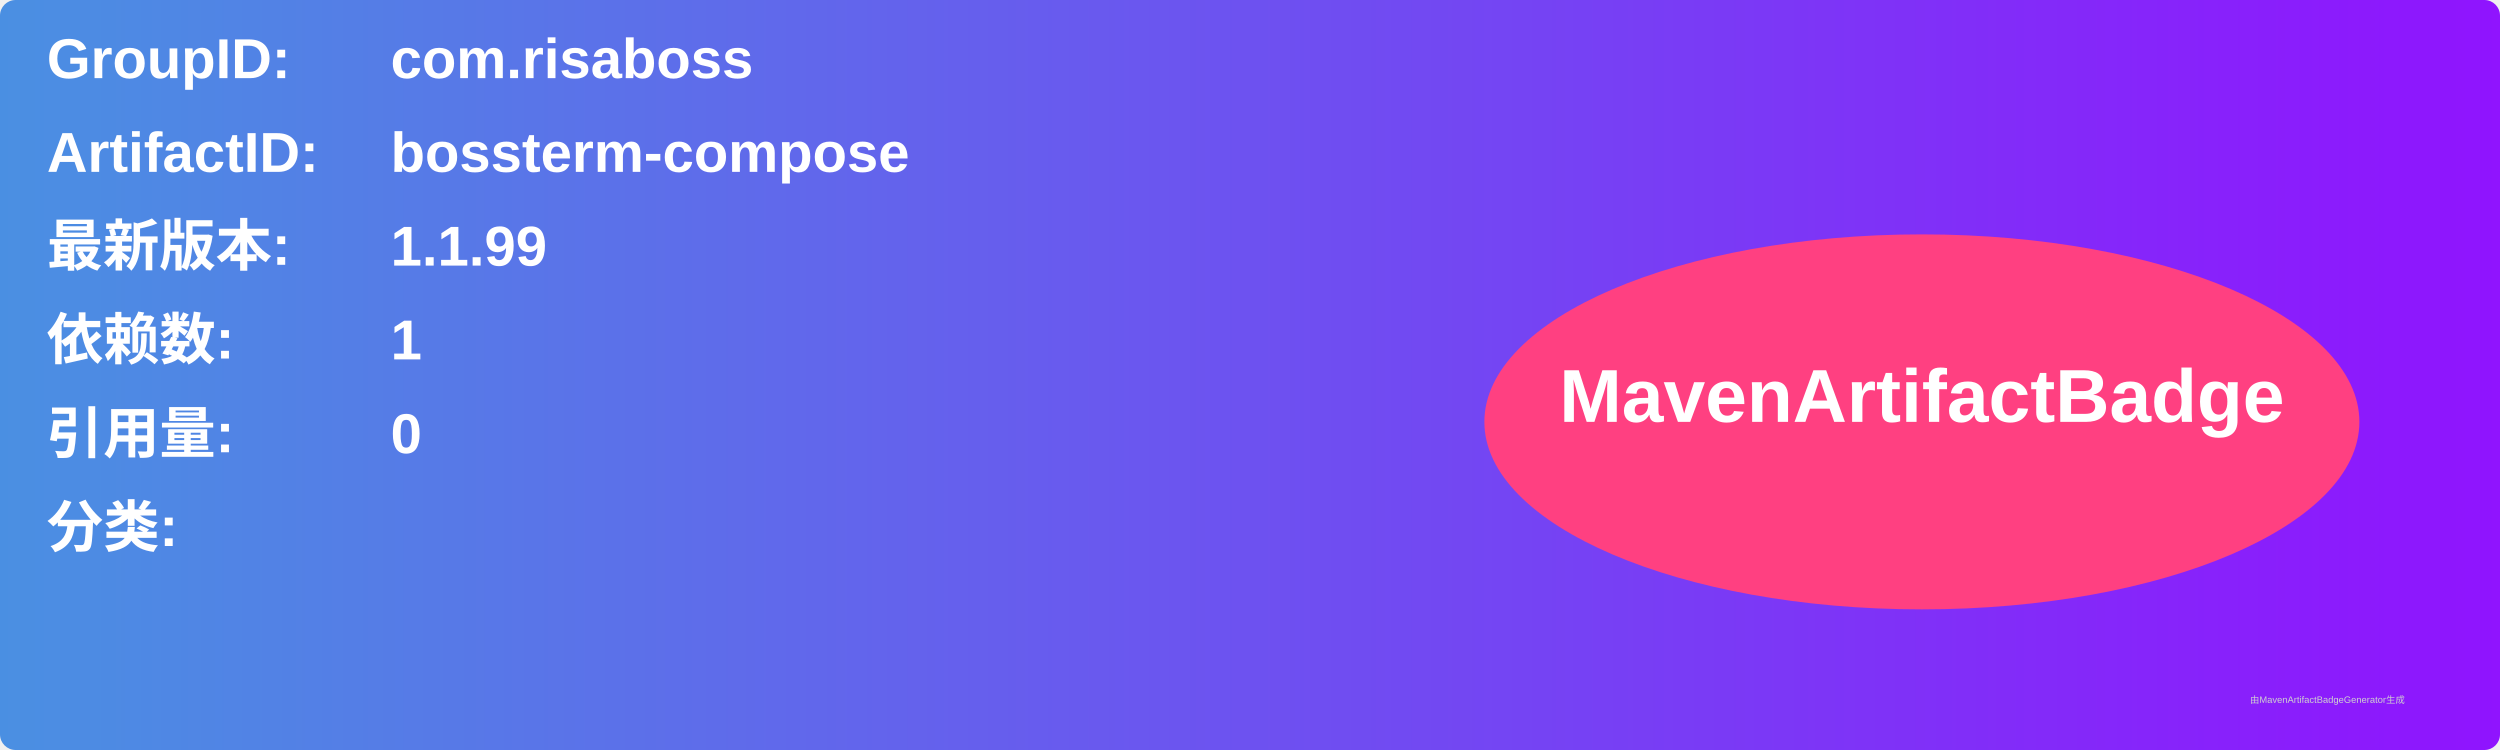
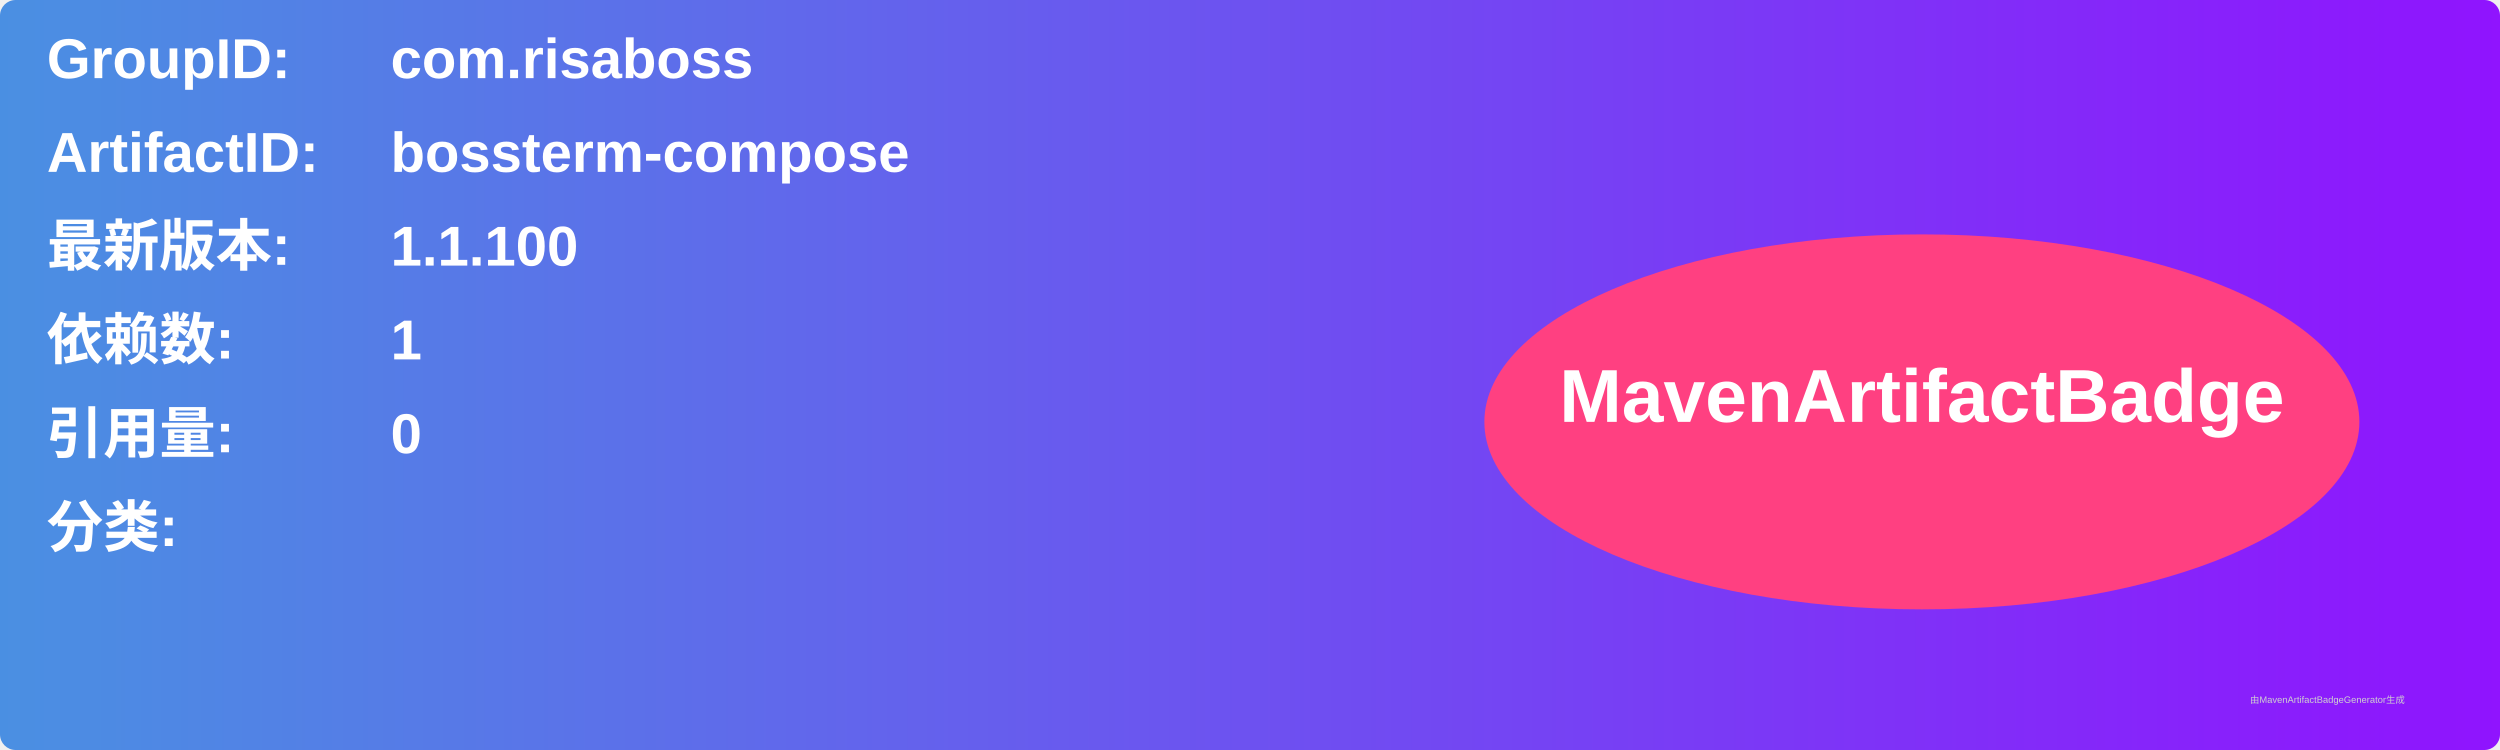
<svg xmlns="http://www.w3.org/2000/svg" width="800" height="240" viewBox="0 0 800 240">
  <linearGradient id="grad" x1="0%" y1="0%" x2="100%" y2="0%">
    <stop offset="0%" stop-color="#4a90e2" />
    <stop offset="100%" stop-color="#9013fe" />
  </linearGradient>
  <rect width="100%" height="100%" rx="5" ry="5" fill="url(#grad)" />
  <g transform="translate(15, 15)">
    <text x="0" y="10" font-family="Arial" font-size="18" fill="white" font-weight="bold" width="260">GroupID:</text>
    <text x="110" y="10" font-family="Arial" font-size="18" fill="white" font-weight="bold" width="460">com.risaboss</text>
    <text x="0" y="40" font-family="Arial" font-size="18" fill="white" font-weight="bold" width="260">ArtifactID:</text>
    <text x="110" y="40" font-family="Arial" font-size="18" fill="white" font-weight="bold" width="460">bossterm-compose</text>
    <text x="0" y="70" font-family="Arial" font-size="18" fill="white" font-weight="bold">最新版本:</text>
    <text x="110" y="70" font-family="Arial" font-size="18" fill="white" font-weight="bold">
-       <tspan font-weight="bold">1.1.99</tspan>
+       <tspan font-weight="bold">1.1.100</tspan>
    </text>
    <text x="0" y="100" font-family="Arial" font-size="18" fill="white" font-weight="bold">依赖数: </text>
    <text x="110" y="100" font-family="Arial" font-size="18" fill="white">
      <tspan font-weight="bold">1</tspan>
    </text>
    <text x="0" y="130" font-family="Arial" font-size="18" fill="white" font-weight="bold">引用量: </text>
    <text x="110" y="130" font-family="Arial" font-size="18" fill="white">
      <tspan font-weight="bold">0</tspan>
    </text>
    <text x="0" y="160" font-family="Arial" font-size="18" fill="white" font-weight="bold">分类:</text>
    <text x="10" y="190" font-family="Arial" font-size="10" fill="white">
      <tspan font-weight="bold" />
    </text>
    <ellipse cx="600" cy="120" rx="140" ry="60" fill="#ff4081" />
    <text x="600" y="120" text-anchor="middle" font-family="Arial" font-size="24" fill="white" font-weight="bold">MavenArtifactBadge</text>
  </g>
  <text x="720" y="225" font-family="Arial" font-size="3" fill="#d0d0d0">由MavenArtifactBadgeGenerator生成</text>
</svg>
